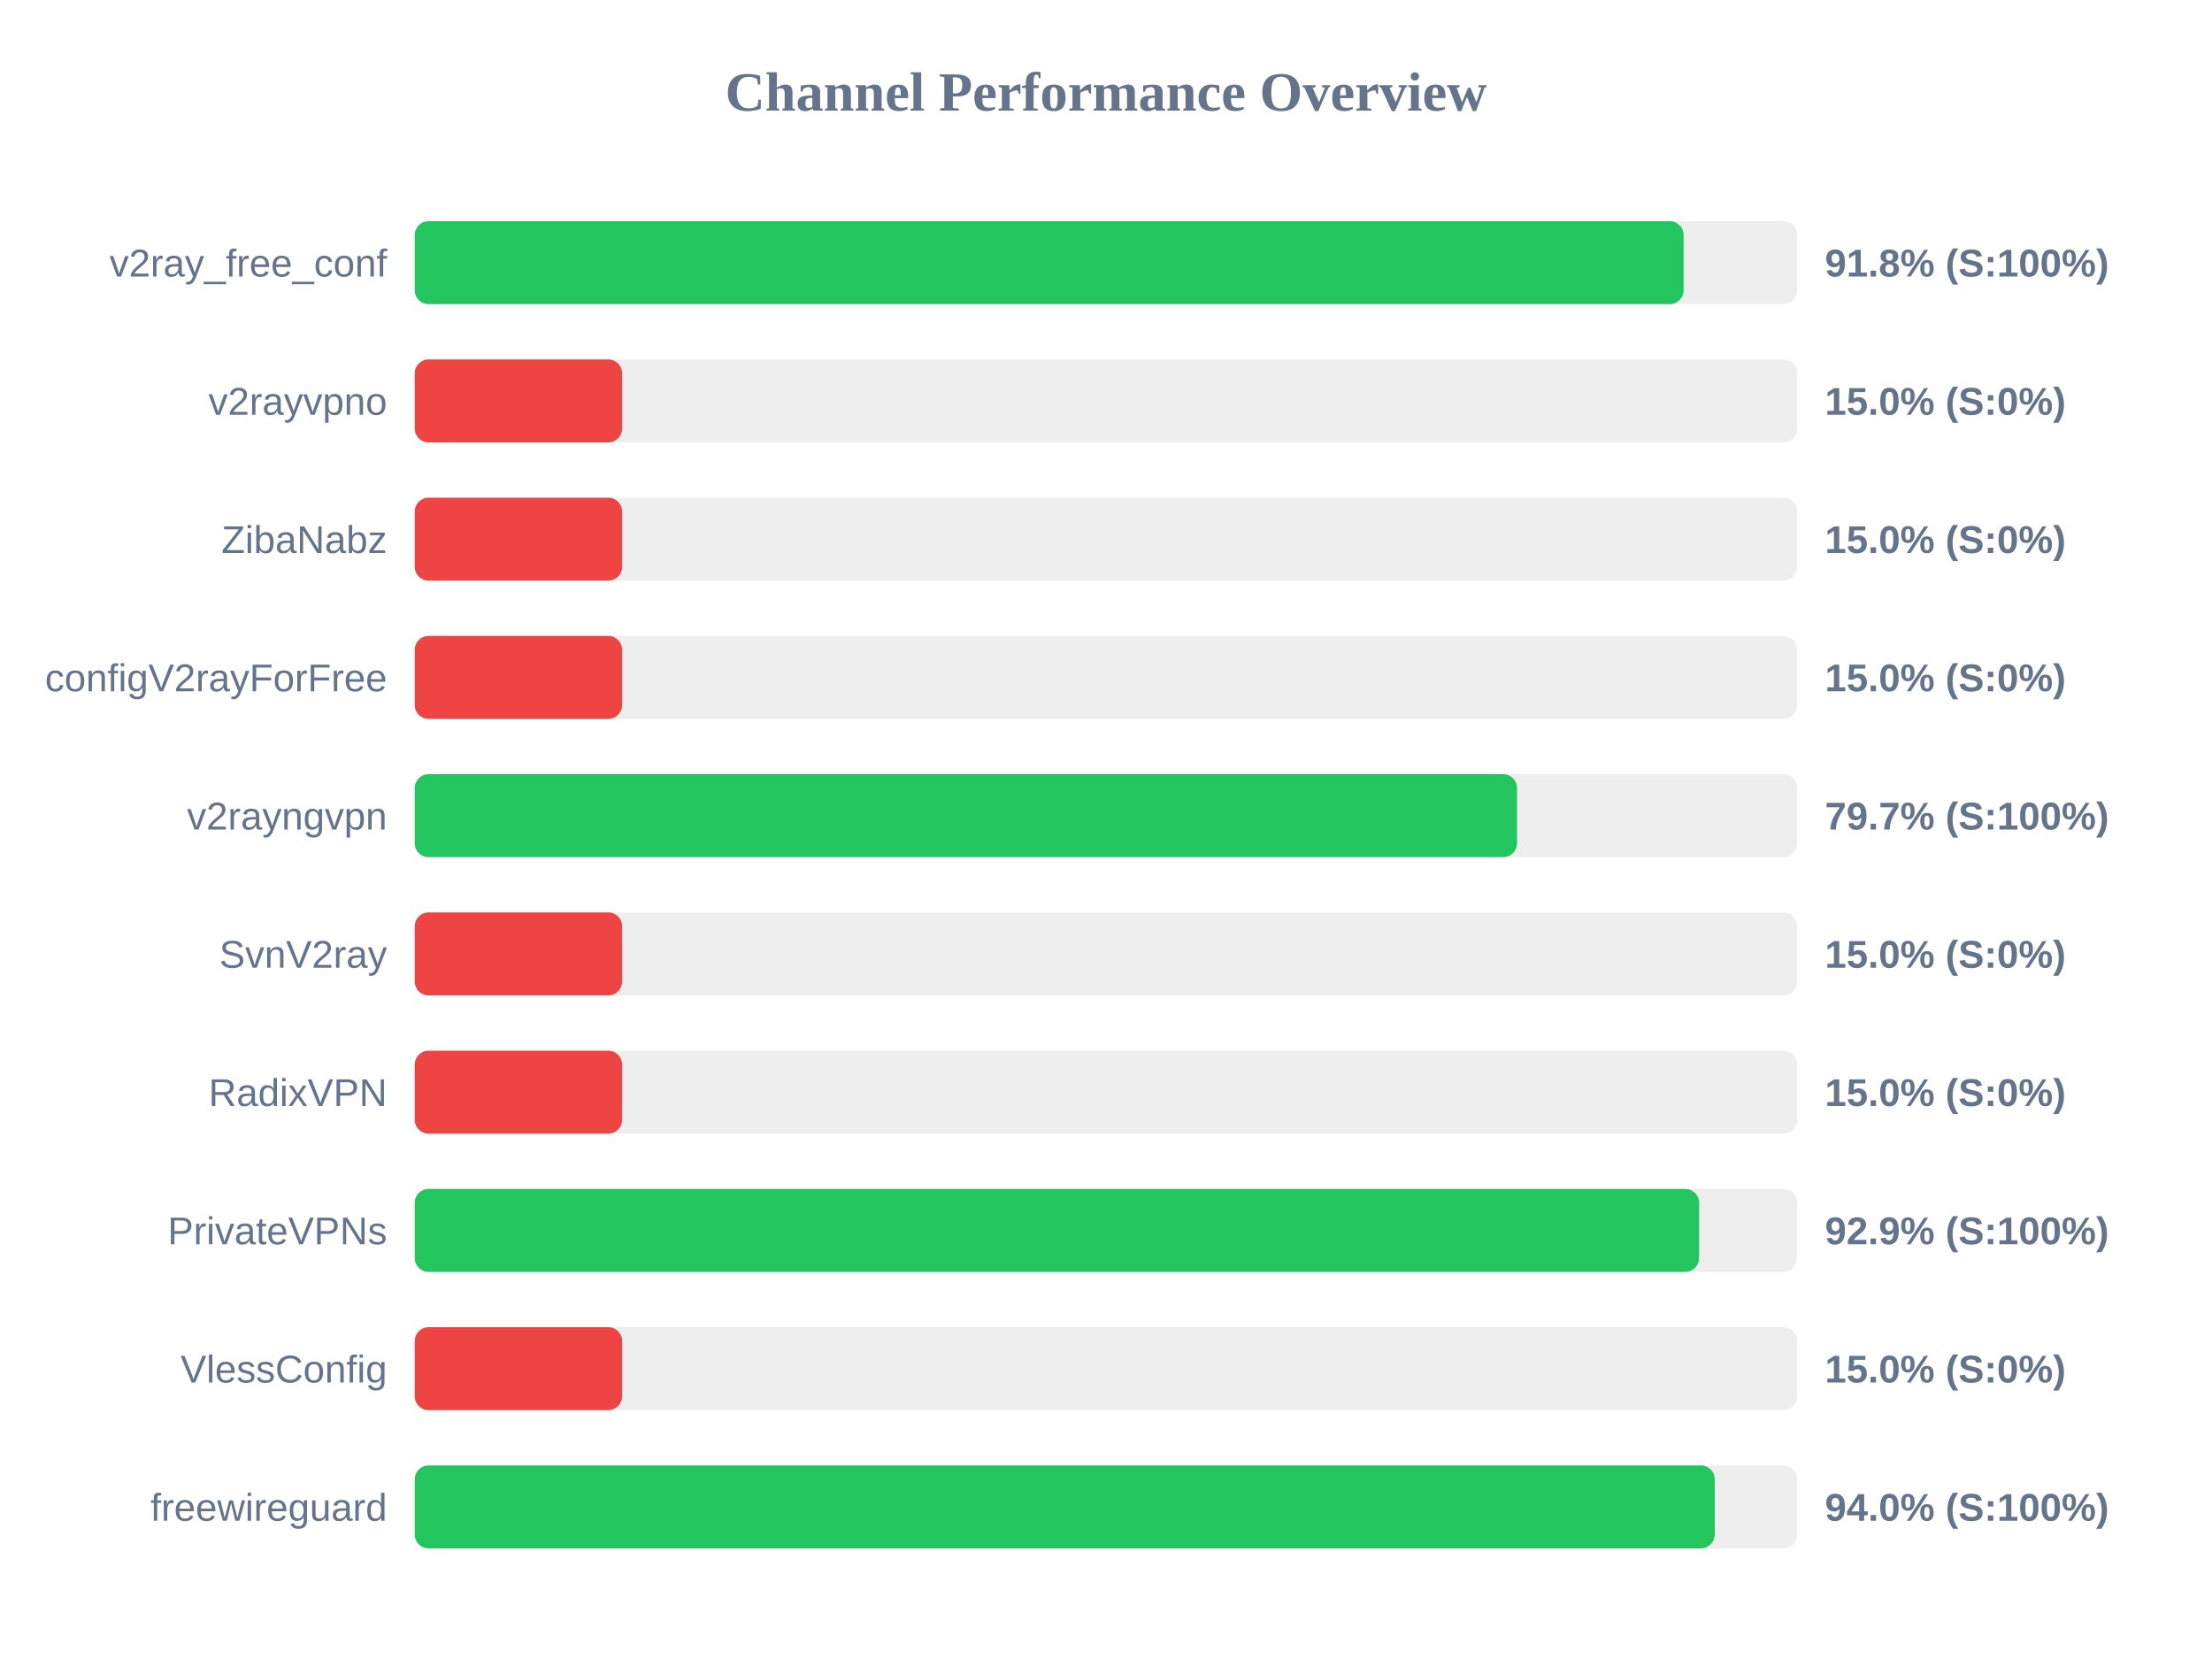
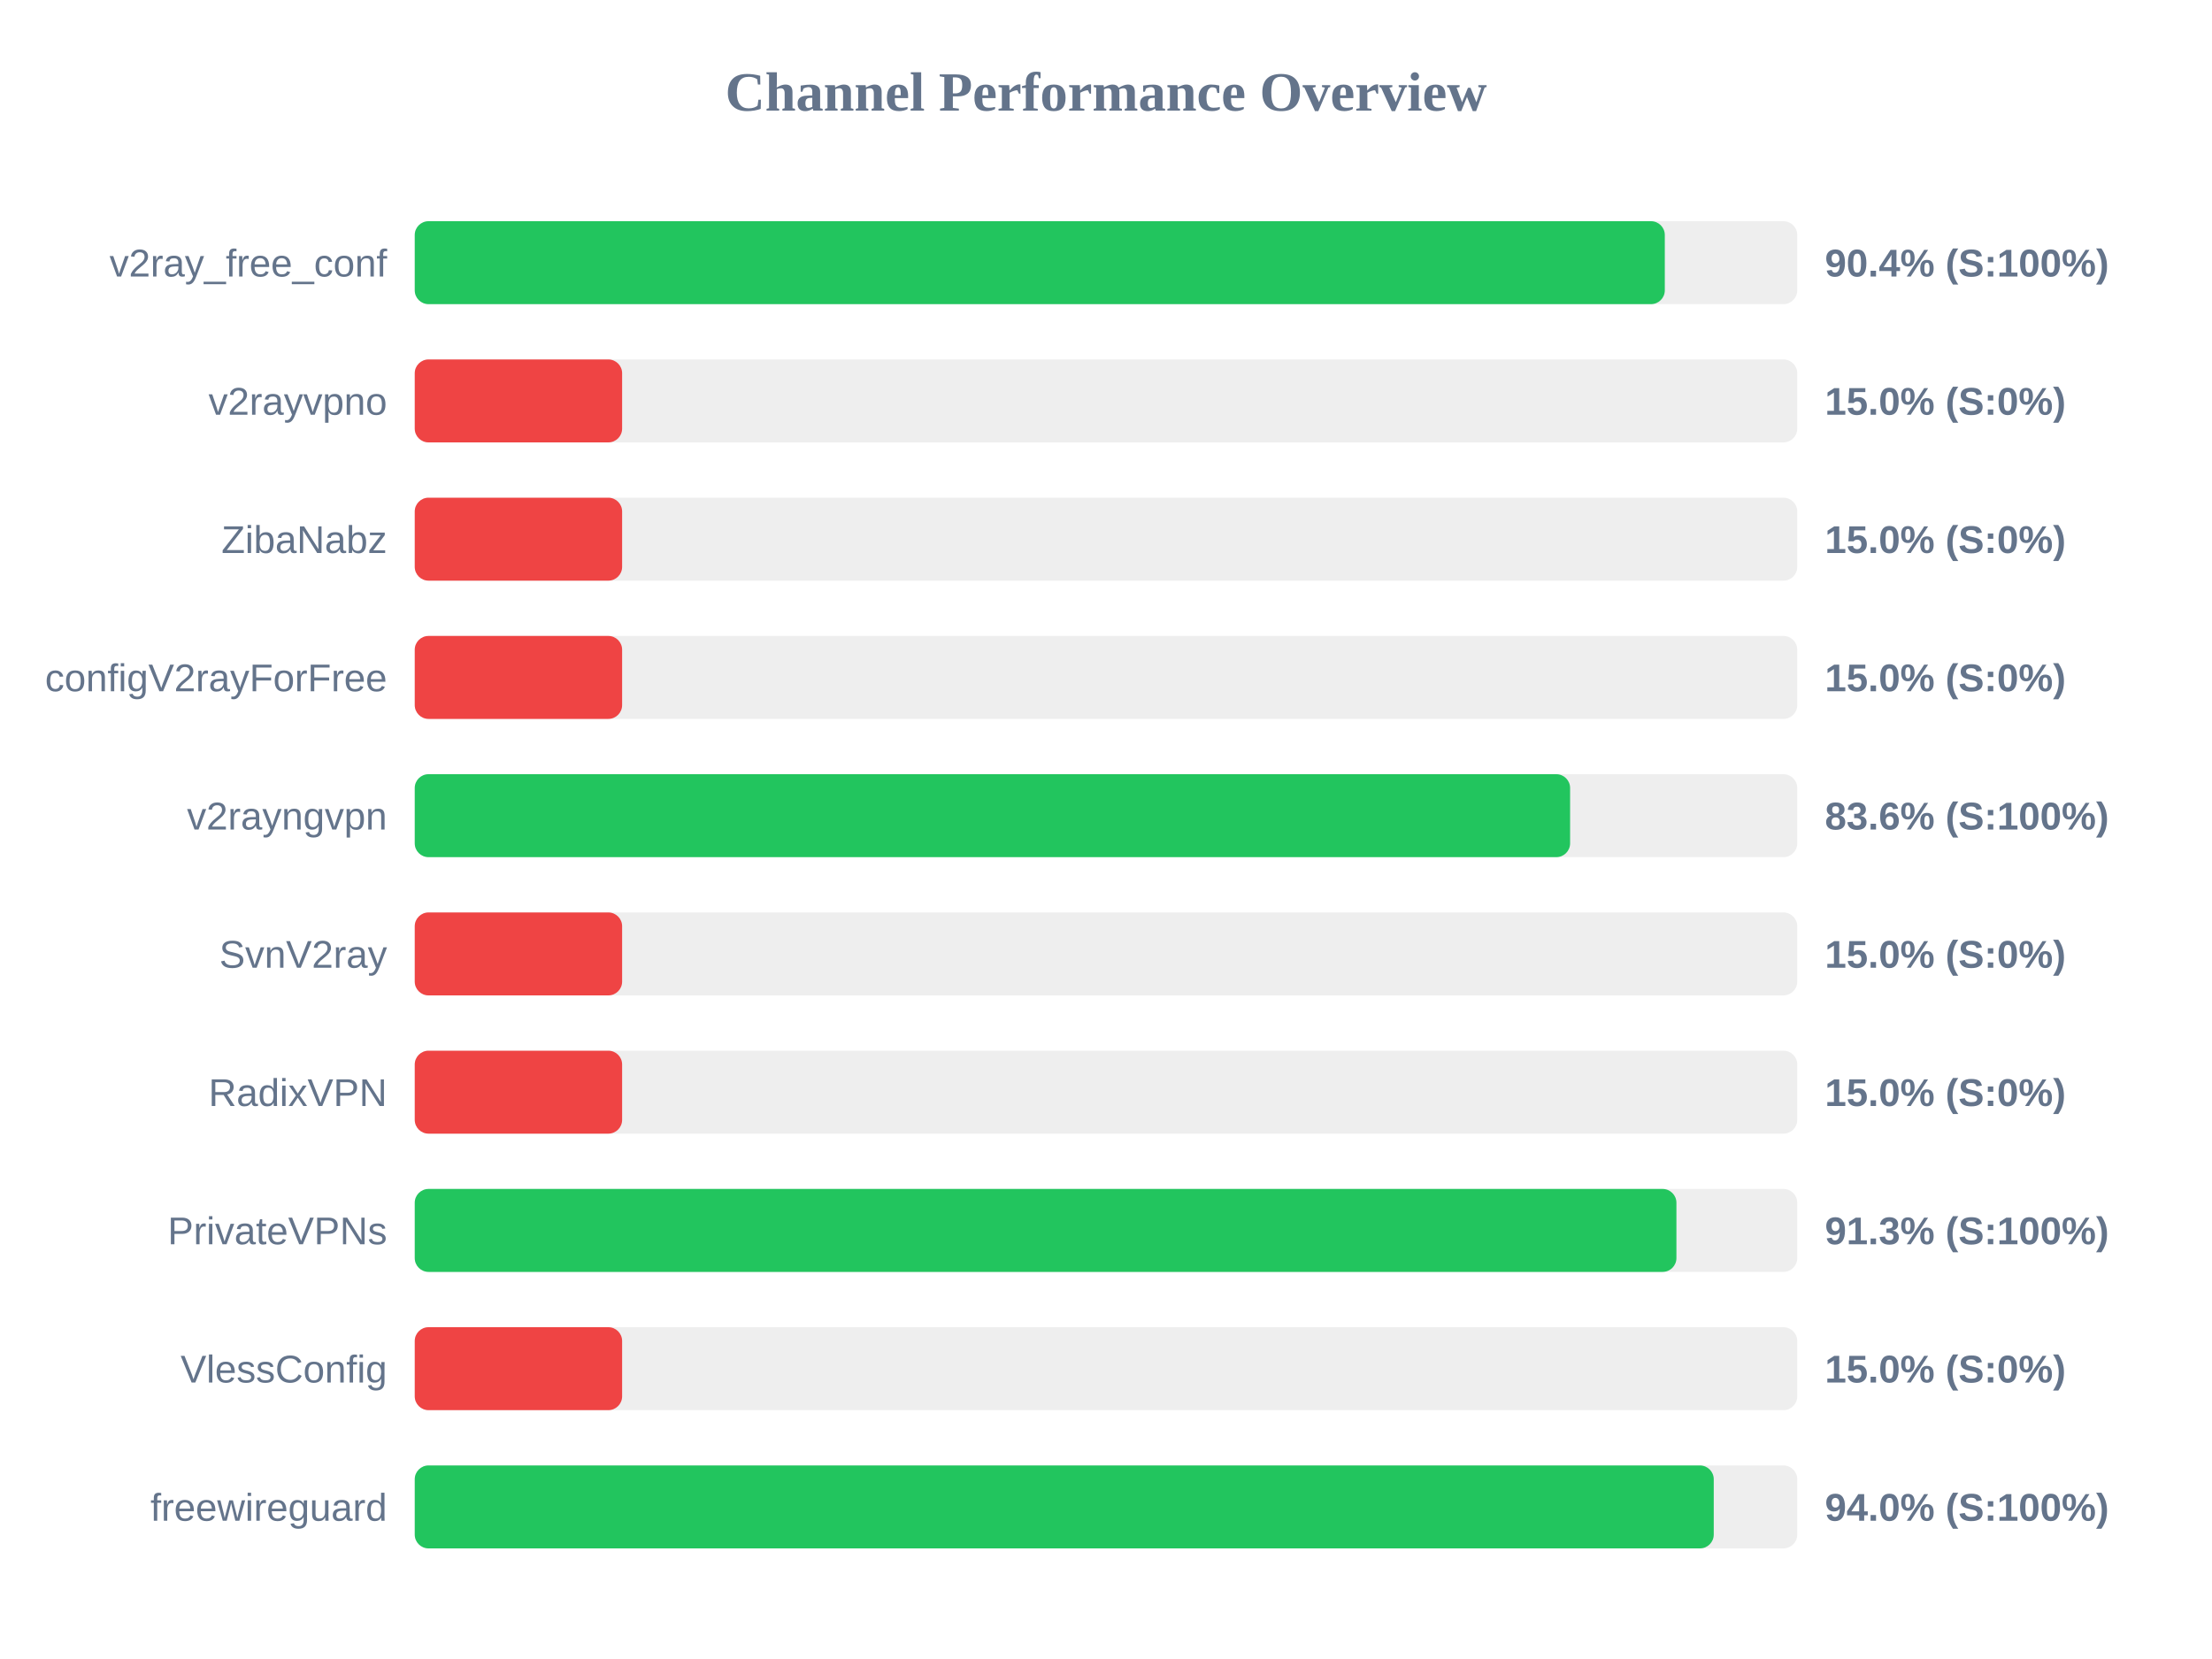
<svg xmlns="http://www.w3.org/2000/svg" width="800" height="600" version="1.1">
  <style>
        .row { font: 14px Arial; fill: #64748b; }
        .score { font: bold 14px Arial; fill: #64748b; }
    </style>
  <text x="400" y="40" text-anchor="middle" font-size="20px" font-weight="bold" fill="#64748b">Channel Performance Overview</text>
  <rect x="150" y="80" width="500" height="30" fill="#eee" rx="5" />
-   <rect x="150" y="80" width="458.9" height="30" fill="#22c55e" rx="5" />
+   <rect x="150" y="80" width="452.1" height="30" fill="#22c55e" rx="5" />
  <text x="140" y="100" text-anchor="end" class="row">v2ray_free_conf</text>
-   <text x="660" y="100" text-anchor="start" class="score">91.8% (S:100%)</text>
+   <text x="660" y="100" text-anchor="start" class="score">90.4% (S:100%)</text>
  <rect x="150" y="130" width="500" height="30" fill="#eee" rx="5" />
  <rect x="150" y="130" width="75.0" height="30" fill="#ef4444" rx="5" />
  <text x="140" y="150" text-anchor="end" class="row">v2rayvpno</text>
  <text x="660" y="150" text-anchor="start" class="score">15.0% (S:0%)</text>
  <rect x="150" y="180" width="500" height="30" fill="#eee" rx="5" />
  <rect x="150" y="180" width="75.0" height="30" fill="#ef4444" rx="5" />
  <text x="140" y="200" text-anchor="end" class="row">ZibaNabz</text>
  <text x="660" y="200" text-anchor="start" class="score">15.0% (S:0%)</text>
  <rect x="150" y="230" width="500" height="30" fill="#eee" rx="5" />
  <rect x="150" y="230" width="75.0" height="30" fill="#ef4444" rx="5" />
  <text x="140" y="250" text-anchor="end" class="row">configV2rayForFree</text>
  <text x="660" y="250" text-anchor="start" class="score">15.0% (S:0%)</text>
  <rect x="150" y="280" width="500" height="30" fill="#eee" rx="5" />
-   <rect x="150" y="280" width="398.65" height="30" fill="#22c55e" rx="5" />
+   <rect x="150" y="280" width="417.85" height="30" fill="#22c55e" rx="5" />
  <text x="140" y="300" text-anchor="end" class="row">v2rayngvpn</text>
-   <text x="660" y="300" text-anchor="start" class="score">79.7% (S:100%)</text>
+   <text x="660" y="300" text-anchor="start" class="score">83.6% (S:100%)</text>
  <rect x="150" y="330" width="500" height="30" fill="#eee" rx="5" />
  <rect x="150" y="330" width="75.0" height="30" fill="#ef4444" rx="5" />
  <text x="140" y="350" text-anchor="end" class="row">SvnV2ray</text>
  <text x="660" y="350" text-anchor="start" class="score">15.0% (S:0%)</text>
  <rect x="150" y="380" width="500" height="30" fill="#eee" rx="5" />
  <rect x="150" y="380" width="75.0" height="30" fill="#ef4444" rx="5" />
  <text x="140" y="400" text-anchor="end" class="row">RadixVPN</text>
  <text x="660" y="400" text-anchor="start" class="score">15.0% (S:0%)</text>
  <rect x="150" y="430" width="500" height="30" fill="#eee" rx="5" />
-   <rect x="150" y="430" width="464.5" height="30" fill="#22c55e" rx="5" />
+   <rect x="150" y="430" width="456.3" height="30" fill="#22c55e" rx="5" />
  <text x="140" y="450" text-anchor="end" class="row">PrivateVPNs</text>
-   <text x="660" y="450" text-anchor="start" class="score">92.9% (S:100%)</text>
+   <text x="660" y="450" text-anchor="start" class="score">91.3% (S:100%)</text>
  <rect x="150" y="480" width="500" height="30" fill="#eee" rx="5" />
  <rect x="150" y="480" width="75.0" height="30" fill="#ef4444" rx="5" />
  <text x="140" y="500" text-anchor="end" class="row">VlessConfig</text>
  <text x="660" y="500" text-anchor="start" class="score">15.0% (S:0%)</text>
  <rect x="150" y="530" width="500" height="30" fill="#eee" rx="5" />
-   <rect x="150" y="530" width="470.15" height="30" fill="#22c55e" rx="5" />
+   <rect x="150" y="530" width="469.8" height="30" fill="#22c55e" rx="5" />
  <text x="140" y="550" text-anchor="end" class="row">freewireguard</text>
  <text x="660" y="550" text-anchor="start" class="score">94.0% (S:100%)</text>
</svg>
